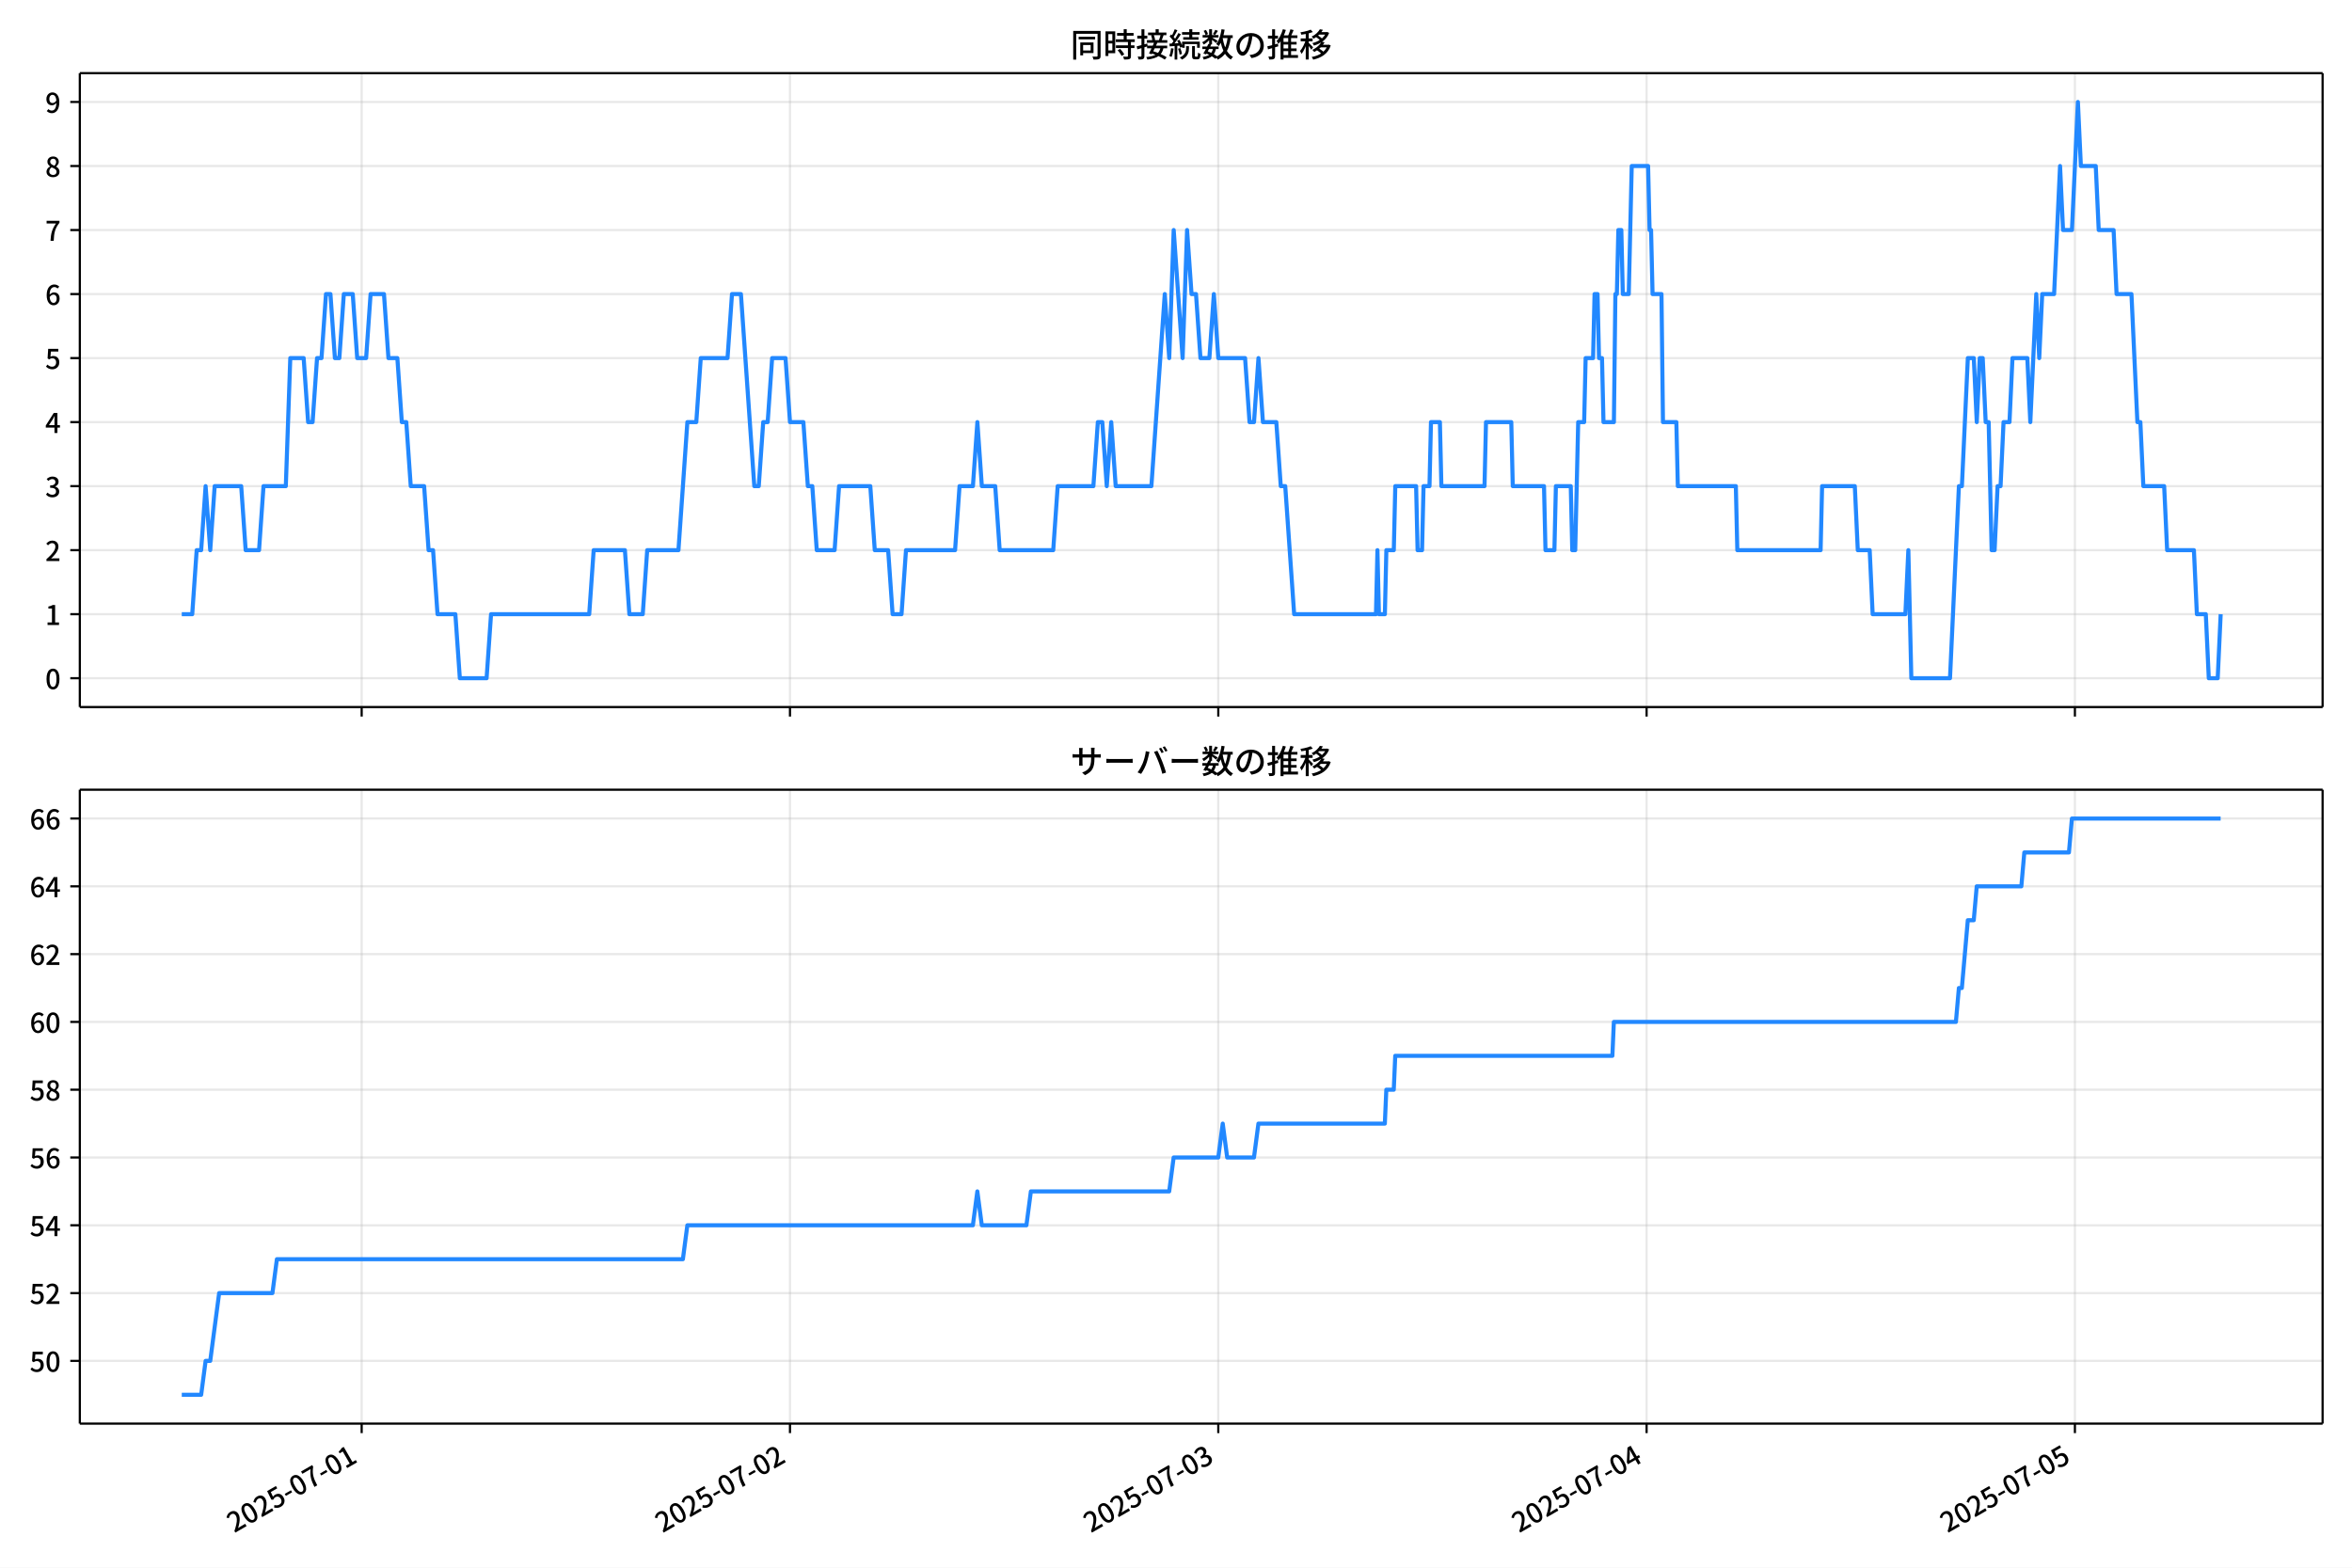
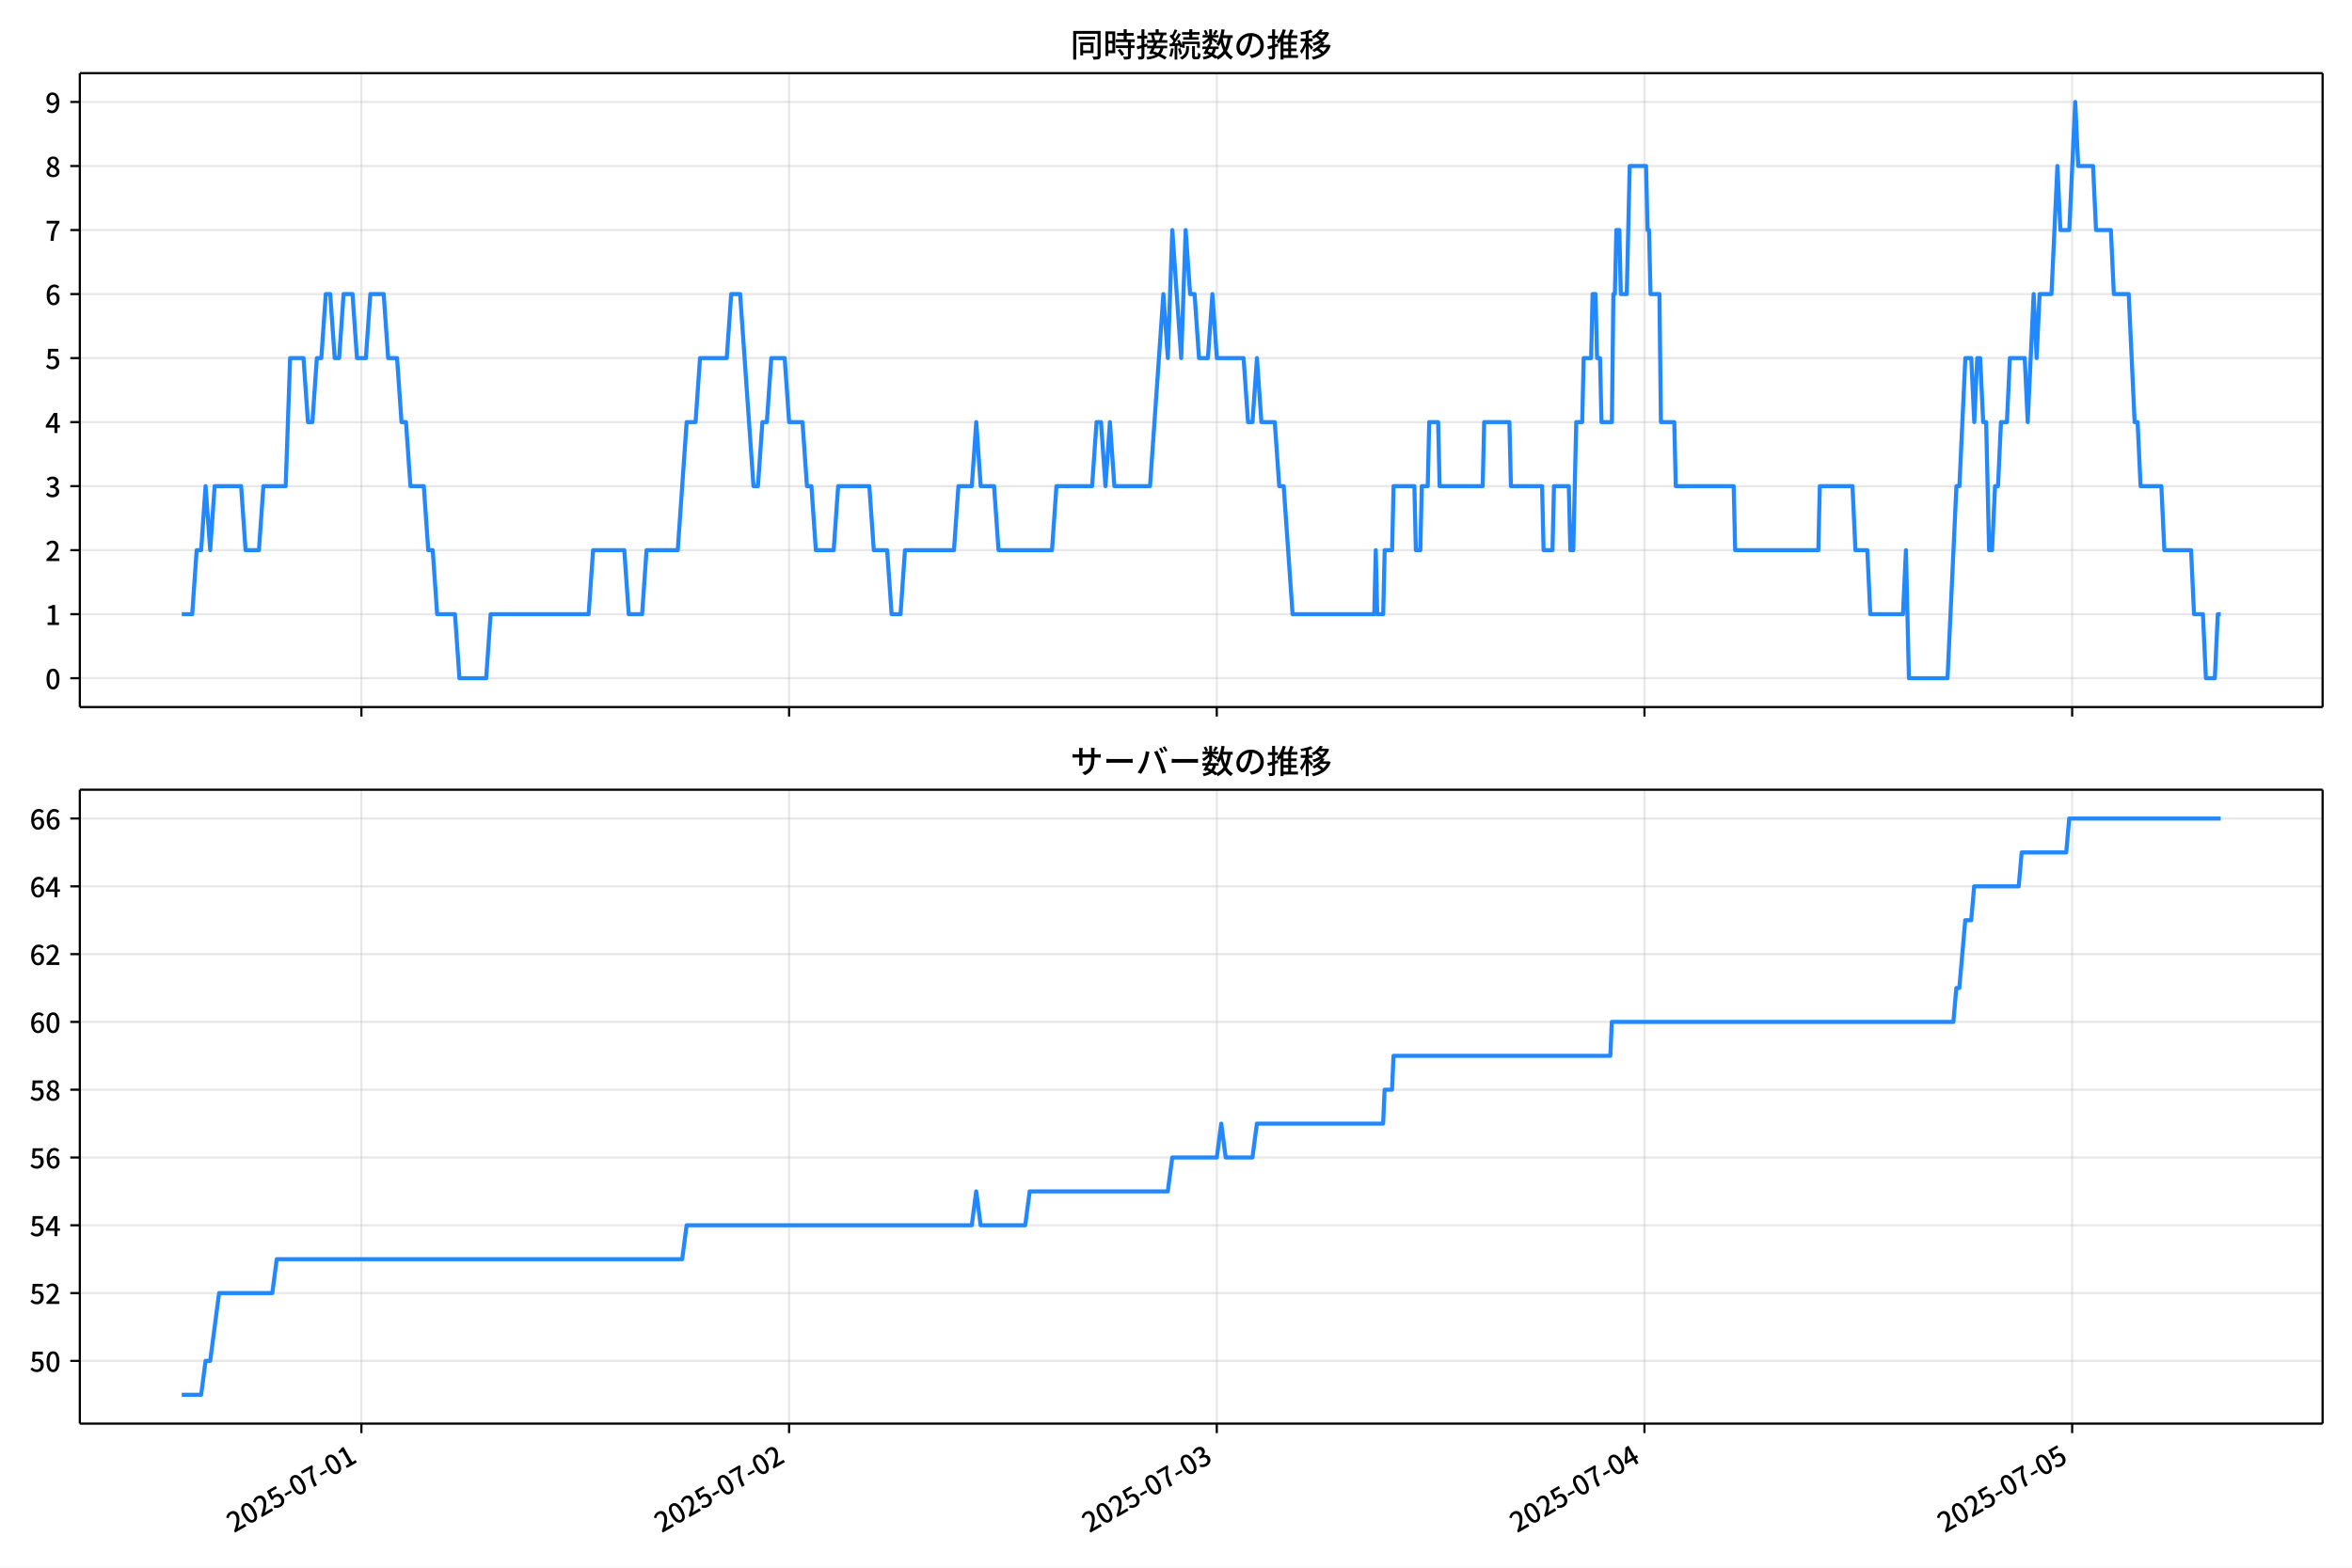
<svg xmlns="http://www.w3.org/2000/svg" xmlns:xlink="http://www.w3.org/1999/xlink" version="1.1" viewBox="0 0 864 576">
  <defs>
    <style type="text/css">*{stroke-linejoin: round; stroke-linecap: butt}</style>
  </defs>
  <g id="aa">
    <g id="ab">
      <path d="m0 576h864v-576h-864z" fill="#fff" />
    </g>
    <g id="ac">
      <g id="ad">
        <path d="m29.32 259.78h823.88v-232.9h-823.88z" fill="#fff" />
      </g>
      <g id="ae">
        <g id="af">
          <g id="ag">
-             <path d="m132.86 259.78v-232.9" clip-path="url(#c)" fill="none" stroke="#b0b0b0" stroke-linecap="square" stroke-opacity=".3" stroke-width=".8" />
+             <path d="m132.76 259.78v-232.9" clip-path="url(#c)" fill="none" stroke="#b0b0b0" stroke-linecap="square" stroke-opacity=".3" stroke-width=".8" />
          </g>
          <g id="ah">
            <defs>
              <path id="g" d="m0 0v3.5" stroke="#000" stroke-width=".8" />
            </defs>
-             <use x="132.857" y="259.778" stroke="#000000" stroke-width=".8" xlink:href="#g" />
+             <use x="132.761" y="259.778" stroke="#000000" stroke-width=".8" xlink:href="#g" />
          </g>
        </g>
        <g id="ai">
          <g id="aj">
-             <path d="m290.2 259.78v-232.9" clip-path="url(#c)" fill="none" stroke="#b0b0b0" stroke-linecap="square" stroke-opacity=".3" stroke-width=".8" />
+             <path d="m289.87 259.78v-232.9" clip-path="url(#c)" fill="none" stroke="#b0b0b0" stroke-linecap="square" stroke-opacity=".3" stroke-width=".8" />
          </g>
          <g id="ak">
-             <use x="290.196" y="259.778" stroke="#000000" stroke-width=".8" xlink:href="#g" />
+             <use x="289.87" y="259.778" stroke="#000000" stroke-width=".8" xlink:href="#g" />
          </g>
        </g>
        <g id="al">
          <g id="am">
-             <path d="m447.53 259.78v-232.9" clip-path="url(#c)" fill="none" stroke="#b0b0b0" stroke-linecap="square" stroke-opacity=".3" stroke-width=".8" />
+             <path d="m446.98 259.78v-232.9" clip-path="url(#c)" fill="none" stroke="#b0b0b0" stroke-linecap="square" stroke-opacity=".3" stroke-width=".8" />
          </g>
          <g id="an">
-             <use x="447.534" y="259.778" stroke="#000000" stroke-width=".8" xlink:href="#g" />
+             <use x="446.98" y="259.778" stroke="#000000" stroke-width=".8" xlink:href="#g" />
          </g>
        </g>
        <g id="ao">
          <g id="ap">
-             <path d="m604.87 259.78v-232.9" clip-path="url(#c)" fill="none" stroke="#b0b0b0" stroke-linecap="square" stroke-opacity=".3" stroke-width=".8" />
+             <path d="m604.09 259.78v-232.9" clip-path="url(#c)" fill="none" stroke="#b0b0b0" stroke-linecap="square" stroke-opacity=".3" stroke-width=".8" />
          </g>
          <g id="aq">
-             <use x="604.873" y="259.778" stroke="#000000" stroke-width=".8" xlink:href="#g" />
+             <use x="604.089" y="259.778" stroke="#000000" stroke-width=".8" xlink:href="#g" />
          </g>
        </g>
        <g id="ar">
          <g id="as">
-             <path d="m762.21 259.78v-232.9" clip-path="url(#c)" fill="none" stroke="#b0b0b0" stroke-linecap="square" stroke-opacity=".3" stroke-width=".8" />
+             <path d="m761.2 259.78v-232.9" clip-path="url(#c)" fill="none" stroke="#b0b0b0" stroke-linecap="square" stroke-opacity=".3" stroke-width=".8" />
          </g>
          <g id="at">
-             <use x="762.212" y="259.778" stroke="#000000" stroke-width=".8" xlink:href="#g" />
+             <use x="761.199" y="259.778" stroke="#000000" stroke-width=".8" xlink:href="#g" />
          </g>
        </g>
      </g>
      <g id="au">
        <g id="av">
          <g id="aw">
            <path d="m29.32 249.19h823.88" clip-path="url(#c)" fill="none" stroke="#b0b0b0" stroke-linecap="square" stroke-opacity=".3" stroke-width=".8" />
          </g>
          <g id="ax">
            <defs>
              <path id="a" d="m0 0h-3.5" stroke="#000" stroke-width=".8" />
            </defs>
            <use x="29.32" y="249.191" stroke="#000000" stroke-width=".8" xlink:href="#a" />
          </g>
          <g id="ay">
            <g transform="translate(16.62 253.18) scale(.1 -.1)">
              <defs>
                <path id="b" transform="scale(.015625)" d="m1830-90q-460 0-806 275-346 276-535 823-188 547-188 1366 0 820 188 1357 189 538 535 803 346 266 806 266 461 0 800-269 340-269 528-803 189-534 189-1354 0-819-189-1366-188-547-528-823-339-275-800-275zm0 589q237 0 422 185 186 186 288 599 103 413 103 1091 0 679-103 1082-102 403-288 582-185 180-422 180-236 0-422-180-186-179-292-582-105-403-105-1082 0-678 105-1091 106-413 292-599 186-185 422-185z" />
              </defs>
              <use xlink:href="#b" />
            </g>
          </g>
        </g>
        <g id="az">
          <g id="ba">
            <path d="m29.32 225.67h823.88" clip-path="url(#c)" fill="none" stroke="#b0b0b0" stroke-linecap="square" stroke-opacity=".3" stroke-width=".8" />
          </g>
          <g id="bb">
            <use x="29.32" y="225.666" stroke="#000000" stroke-width=".8" xlink:href="#a" />
          </g>
          <g id="bc">
            <g transform="translate(16.62 229.65) scale(.1 -.1)">
              <defs>
                <path id="q" transform="scale(.015625)" d="m544 0v608h1037v3277h-845v467q333 58 579 147 247 90 451 218h557v-4109h915v-608h-2694z" />
              </defs>
              <use xlink:href="#q" />
            </g>
          </g>
        </g>
        <g id="bd">
          <g id="be">
            <path d="m29.32 202.14h823.88" clip-path="url(#c)" fill="none" stroke="#b0b0b0" stroke-linecap="square" stroke-opacity=".3" stroke-width=".8" />
          </g>
          <g id="bf">
            <use x="29.32" y="202.141" stroke="#000000" stroke-width=".8" xlink:href="#a" />
          </g>
          <g id="bg">
            <g transform="translate(16.62 206.13) scale(.1 -.1)">
              <defs>
                <path id="e" transform="scale(.015625)" d="m282 0v429q697 621 1164 1136 468 515 701 956 234 442 234 826 0 256-87 451-86 196-262 301-176 106-445 106-275 0-506-151-230-150-422-368l-416 410q301 333 637 518 336 186 803 186 429 0 749-176t496-493 176-745q0-455-224-919t-615-935q-390-470-889-950 186 20 394 36t374 16h1184v-634h-3046z" />
              </defs>
              <use xlink:href="#e" />
            </g>
          </g>
        </g>
        <g id="bh">
          <g id="bi">
            <path d="m29.32 178.62h823.88" clip-path="url(#c)" fill="none" stroke="#b0b0b0" stroke-linecap="square" stroke-opacity=".3" stroke-width=".8" />
          </g>
          <g id="bj">
            <use x="29.32" y="178.616" stroke="#000000" stroke-width=".8" xlink:href="#a" />
          </g>
          <g id="bk">
            <g transform="translate(16.62 182.6) scale(.1 -.1)">
              <defs>
                <path id="p" transform="scale(.015625)" d="m1715-90q-371 0-656 90t-503 240q-217 150-377 323l359 474q211-205 479-359 269-153 634-153 269 0 467 92 199 93 311 266t112 423q0 256-125 451t-429 300q-304 106-835 106v551q467 0 732 105 266 106 384 291 119 186 119 423 0 307-192 489-192 183-531 183-269 0-503-119-233-118-438-316l-384 460q282 256 614 413 333 157 737 157 422 0 748-144 327-144 512-413 186-269 186-659 0-403-221-685-221-281-592-422v-26q269-70 490-227t349-400 128-557q0-422-215-726-214-304-573-468-358-163-787-163z" />
              </defs>
              <use xlink:href="#p" />
            </g>
          </g>
        </g>
        <g id="bl">
          <g id="bm">
            <path d="m29.32 155.09h823.88" clip-path="url(#c)" fill="none" stroke="#b0b0b0" stroke-linecap="square" stroke-opacity=".3" stroke-width=".8" />
          </g>
          <g id="bn">
            <use x="29.32" y="155.091" stroke="#000000" stroke-width=".8" xlink:href="#a" />
          </g>
          <g id="bo">
            <g transform="translate(16.62 159.08) scale(.1 -.1)">
              <defs>
                <path id="k" transform="scale(.015625)" d="m2170 0v3072q0 192 12 457 13 266 20 458h-26q-90-179-183-365-92-185-195-364l-921-1415h2579v-576h-3328v493l1875 2957h858v-4717h-691z" />
              </defs>
              <use xlink:href="#k" />
            </g>
          </g>
        </g>
        <g id="bp">
          <g id="bq">
            <path d="m29.32 131.57h823.88" clip-path="url(#c)" fill="none" stroke="#b0b0b0" stroke-linecap="square" stroke-opacity=".3" stroke-width=".8" />
          </g>
          <g id="br">
            <use x="29.32" y="131.566" stroke="#000000" stroke-width=".8" xlink:href="#a" />
          </g>
          <g id="bs">
            <g transform="translate(16.62 135.55) scale(.1 -.1)">
              <defs>
                <path id="f" transform="scale(.015625)" d="m1715-90q-365 0-653 90t-506 237q-217 147-383 307l352 480q134-134 294-246t361-183q202-70 452-70 262 0 473 118 212 119 333 346 122 227 122 541 0 460-247 716-246 256-649 256-224 0-384-64t-365-198l-365 237 141 2240h2387v-627h-1747l-109-1204q154 77 307 118 154 42 340 42 397 0 723-160t518-490q192-329 192-847 0-519-224-887t-586-560q-361-192-777-192z" />
              </defs>
              <use xlink:href="#f" />
            </g>
          </g>
        </g>
        <g id="bt">
          <g id="bu">
            <path d="m29.32 108.04h823.88" clip-path="url(#c)" fill="none" stroke="#b0b0b0" stroke-linecap="square" stroke-opacity=".3" stroke-width=".8" />
          </g>
          <g id="bv">
            <use x="29.32" y="108.041" stroke="#000000" stroke-width=".8" xlink:href="#a" />
          </g>
          <g id="bw">
            <g transform="translate(16.62 112.03) scale(.1 -.1)">
              <defs>
                <path id="i" transform="scale(.015625)" d="m1971-90q-339 0-634 144-294 144-518 435-224 292-352 733-128 442-128 1044 0 678 147 1161 148 483 397 784 250 301 570 445t665 144q397 0 688-147 292-147 490-359l-403-448q-128 154-327 253-198 99-409 99-307 0-567-182-259-182-413-605-153-422-153-1145 0-608 115-1002t326-589q212-195 493-195 212 0 375 121 163 122 259 343t96 522q0 300-90 511-89 212-259 320-169 109-419 109-211 0-451-134t-458-461l-25 538q134 192 313 323t374 201q196 71 375 71 397 0 694-163 298-163 467-490 170-326 170-825 0-468-195-817-195-348-512-544-317-195-701-195z" />
              </defs>
              <use xlink:href="#i" />
            </g>
          </g>
        </g>
        <g id="bx">
          <g id="by">
            <path d="m29.32 84.516h823.88" clip-path="url(#c)" fill="none" stroke="#b0b0b0" stroke-linecap="square" stroke-opacity=".3" stroke-width=".8" />
          </g>
          <g id="bz">
            <use x="29.32" y="84.516" stroke="#000000" stroke-width=".8" xlink:href="#a" />
          </g>
          <g id="ca">
            <g transform="translate(16.62 88.501) scale(.1 -.1)">
              <defs>
                <path id="j" transform="scale(.015625)" d="m1235 0q32 646 109 1187t224 1024 384 941 576 938h-2208v627h3027v-455q-409-512-665-989-256-476-397-969t-205-1053-90-1251h-755z" />
              </defs>
              <use xlink:href="#j" />
            </g>
          </g>
        </g>
        <g id="cb">
          <g id="cc">
            <path d="m29.32 60.991h823.88" clip-path="url(#c)" fill="none" stroke="#b0b0b0" stroke-linecap="square" stroke-opacity=".3" stroke-width=".8" />
          </g>
          <g id="cd">
            <use x="29.32" y="60.991" stroke="#000000" stroke-width=".8" xlink:href="#a" />
          </g>
          <g id="ce">
            <g transform="translate(16.62 64.976) scale(.1 -.1)">
              <defs>
                <path id="o" transform="scale(.015625)" d="m1830-90q-441 0-787 163-345 164-547 448-202 285-202 650 0 314 122 557t314 419 403 291v32q-256 186-442 458-185 272-185 643 0 365 176 640t480 425q304 151 694 151 410 0 704-160t457-439q164-278 164-649 0-237-96-448t-234-381q-137-169-291-278v-32q218-115 397-285 179-169 288-406t109-557q0-346-189-628-189-281-532-448-342-166-803-166zm314 2708q205 198 310 419 106 221 106 464 0 211-83 384t-247 272q-163 99-393 99-288 0-480-183-192-182-192-502 0-256 134-429 135-172 359-294t486-230zm-294-2170q236 0 418 89 183 90 285 253 103 164 103 388 0 211-90 367-89 157-246 272-157 116-368 215t-454 195q-244-173-398-426-153-252-153-553 0-237 118-416 119-179 324-282 205-102 461-102z" />
              </defs>
              <use xlink:href="#o" />
            </g>
          </g>
        </g>
        <g id="cf">
          <g id="cg">
            <path d="m29.32 37.466h823.88" clip-path="url(#c)" fill="none" stroke="#b0b0b0" stroke-linecap="square" stroke-opacity=".3" stroke-width=".8" />
          </g>
          <g id="ch">
            <use x="29.32" y="37.466" stroke="#000000" stroke-width=".8" xlink:href="#a" />
          </g>
          <g id="ci">
            <g transform="translate(16.62 41.451) scale(.1 -.1)">
              <defs>
                <path id="x" transform="scale(.015625)" d="m1562-90q-410 0-708 150-297 151-502 356l403 461q141-160 346-256t422-96q224 0 425 102 202 103 352 333 151 230 237 614 87 384 87 941 0 589-115 970t-323 563-496 182q-205 0-372-118-166-118-262-336t-96-525q0-301 86-512 87-211 259-323 173-112 417-112 224 0 460 141 237 141 448 461l32-544q-134-180-313-314t-371-208-384-74q-391 0-689 166-297 167-467 496-169 330-169 823 0 467 195 816t515 541 698 192q339 0 636-138 298-137 519-419 221-281 349-710t128-1018q0-691-141-1187t-391-807q-249-310-563-461-313-150-652-150z" />
              </defs>
              <use xlink:href="#x" />
            </g>
          </g>
        </g>
      </g>
      <g id="cj">
-         <path d="m66.769 225.67h3.848l1.635-23.525h1.644l1.635-23.525 1.699 23.525 1.632-23.525h9.743l1.639 23.525h4.917l1.639-23.525h8.195l1.639-47.05h4.917l1.639 23.525h1.639l1.639-23.525h1.639l1.639-23.525h1.639l1.639 23.525h1.639l1.639-23.525h3.278l1.639 23.525h3.278l1.639-23.525h4.917l1.639 23.525h3.278l1.639 23.525h1.639l1.639 23.525h4.917l1.639 23.525h1.639l1.639 23.525h6.556l1.639 23.525h9.834l1.639-23.525h36.057l1.639-23.525h11.473l1.639 23.525h4.917l1.639-23.525h11.473l3.278-47.05h3.278l1.639-23.525h9.834l1.639-23.525h3.278l4.917 70.575h1.639l1.639-23.525h1.639l1.639-23.525h4.917l1.639 23.525h4.917l1.639 23.525h1.639l1.639 23.525h6.556l1.639-23.525h11.473l1.639 23.525h4.917l1.639 23.525h3.278l1.639-23.525h18.028l1.639-23.525h4.917l1.639-23.525 1.639 23.525h4.917l1.639 23.525h19.667l1.639-23.525h13.112l1.639-23.525h1.639l1.639 23.525 1.639-23.525 1.639 23.525h13.112l4.917-70.575 1.639 23.525 1.639-47.05 3.278 47.05 1.639-47.05 1.639 23.525h1.639l1.639 23.525h3.278l1.639-23.525 1.639 23.525h9.834l1.639 23.525h1.639l1.639-23.525 1.639 23.525h4.917l1.639 23.525h1.639l3.278 47.05h30.047l.546-23.525.546 23.525h2.185l.546-23.525h2.732l.546-23.525h7.648l.546 23.525h1.639l.546-23.525h2.185l.546-23.525h3.278l.546 23.525h15.843l.546-23.525h9.287l.546 23.525h11.473l.546 23.525h3.278l.546-23.525h5.463l.546 23.525h1.093l1.093-47.05h2.185l.546-23.525h2.732l.546-23.525h1.093l.546 23.525h1.093l.546 23.525h3.824l.546-47.05h.546l.546-23.525h1.093l.546 23.525h2.185l1.093-47.05h6.01l.546 23.525h.546l.546 23.525h3.278l.546 47.05h4.917l.546 23.525h21.306l.546 23.525h30.594l.546-23.525h12.019l1.093 23.525h4.37l1.093 23.525h12.019l1.093-23.525 1.093 47.05h14.204l3.278-70.575h1.093l2.185-47.05h2.185l1.093 23.525 1.093-23.525h1.093l1.093 23.525h1.093l1.093 47.05h1.093l1.093-23.525h1.093l1.093-23.525h2.185l1.093-23.525h5.463l1.093 23.525 2.185-47.05 1.093 23.525 1.093-23.525h4.37l2.185-47.05 1.093 23.525h3.278l2.185-47.05 1.093 23.525h5.463l1.093 23.525h5.463l1.093 23.525h5.463l2.185 47.05h1.093l1.093 23.525h7.648l1.093 23.525h9.834l1.093 23.525h3.278l1.093 23.525h3.278l1.093-23.525v0" clip-path="url(#c)" fill="none" stroke="#28f" stroke-linecap="square" stroke-width="1.5" />
+         <path d="m66.769 225.67h3.842l1.633-23.525h1.642l1.633-23.525 1.697 23.525 1.629-23.525h9.728l1.637 23.525h4.91l1.637-23.525h8.183l1.637-47.05h4.91l1.637 23.525h1.637l1.637-23.525h1.637l1.637-23.525h1.637l1.637 23.525h1.637l1.637-23.525h3.273l1.637 23.525h3.273l1.637-23.525h4.91l1.637 23.525h3.273l1.637 23.525h1.637l1.637 23.525h4.91l1.637 23.525h1.637l1.637 23.525h6.546l1.637 23.525h9.819l1.637-23.525h36.004l1.637-23.525h11.456l1.637 23.525h4.91l1.637-23.525h11.456l3.273-47.05h3.273l1.637-23.525h9.819l1.637-23.525h3.273l4.91 70.575h1.637l1.637-23.525h1.637l1.637-23.525h4.91l1.637 23.525h4.91l1.637 23.525h1.637l1.637 23.525h6.546l1.637-23.525h11.456l1.637 23.525h4.91l1.637 23.525h3.273l1.637-23.525h18.002l1.637-23.525h4.91l1.637-23.525 1.637 23.525h4.91l1.637 23.525h19.639l1.637-23.525h13.092l1.637-23.525h1.637l1.637 23.525 1.637-23.525 1.637 23.525h13.092l4.91-70.575 1.637 23.525 1.637-47.05 3.273 47.05 1.637-47.05 1.637 23.525h1.637l1.637 23.525h3.273l1.637-23.525 1.637 23.525h9.819l1.637 23.525h1.637l1.637-23.525 1.637 23.525h4.91l1.637 23.525h1.637l3.273 47.05h30.004l.546-23.525.546 23.525h2.182l.546-23.525h2.728l.546-23.525h7.637l.546 23.525h1.637l.546-23.525h2.182l.546-23.525h3.273l.546 23.525h15.82l.546-23.525h9.274l.546 23.525h11.456l.546 23.525h3.273l.546-23.525h5.455l.546 23.525h1.091l1.091-47.05h2.182l.546-23.525h2.728l.546-23.525h1.091l.546 23.525h1.091l.546 23.525h3.819l.546-47.05h.546l.546-23.525h1.091l.546 23.525h2.182l1.091-47.05h6.001l.546 23.525h.546l.546 23.525h3.273l.546 47.05h4.91l.546 23.525h21.275l.546 23.525h30.549l.546-23.525h12.001l1.091 23.525h4.364l1.091 23.525h12.001l1.091-23.525 1.091 47.05h14.184l3.273-70.575h1.091l2.182-47.05h2.182l1.091 23.525 1.091-23.525h1.091l1.091 23.525h1.091l1.091 47.05h1.091l1.091-23.525h1.091l1.091-23.525h2.182l1.091-23.525h5.455l1.091 23.525 2.182-47.05 1.091 23.525 1.091-23.525h4.364l2.182-47.05 1.091 23.525h3.273l2.182-47.05 1.091 23.525h5.455l1.091 23.525h5.455l1.091 23.525h5.455l2.182 47.05h1.091l1.091 23.525h7.637l1.091 23.525h9.819l1.091 23.525h3.273l1.091 23.525h3.273l1.091-23.525h1.091v0" clip-path="url(#c)" fill="none" stroke="#28f" stroke-linecap="square" stroke-width="1.5" />
      </g>
      <g id="ck">
        <path d="m29.32 259.78v-232.9" fill="none" stroke="#000" stroke-linecap="square" stroke-width=".8" />
      </g>
      <g id="cl">
        <path d="m853.2 259.78v-232.9" fill="none" stroke="#000" stroke-linecap="square" stroke-width=".8" />
      </g>
      <g id="cm">
        <path d="m29.32 259.78h823.88" fill="none" stroke="#000" stroke-linecap="square" stroke-width=".8" />
      </g>
      <g id="cn">
        <path d="m29.32 26.88h823.88" fill="none" stroke="#000" stroke-linecap="square" stroke-width=".8" />
      </g>
      <g id="co">
        <g transform="translate(393.26 20.88) scale(.12 -.12)">
          <defs>
            <path id="w" transform="scale(.015625)" d="m1587 3936h3232v-518h-3232v518zm320-1114h557v-2534h-557v2534zm301 0h2291v-2086h-2291v512h1734v1069h-1734v505zm-1683 2260h5113v-570h-4524v-5056h-589v5626zm4768 0h595v-4896q0-250-67-397t-227-218q-160-77-426-96t-675-19q-13 83-45 192t-77 218q-45 108-89 185 281-13 527-13 247 0 330 0 83 7 118 42 36 35 36 112v4890z" />
            <path id="u" transform="scale(.015625)" d="m2714 4672h3238v-525h-3238v525zm-244-1235h3712v-538h-3712v538zm20-1184h3635v-531h-3635v531zm1523 3155h595v-2310h-595v2310zm832-2451h589v-2823q0-230-61-364-61-135-227-199-167-70-423-86t-633-16q-20 121-78 285-57 163-121 284 275-6 509-9t310-3q77 6 106 28 29 23 29 93v2810zm-2023-1677 487 282q153-160 313-352t294-381q135-189 206-343l-519-313q-64 153-189 348-124 196-278 394-154 199-314 365zm-2086 3718h1619v-4281h-1619v544h1056v3187h-1056v550zm32-1843h1293v-537h-1293v537zm-320 1843h563v-4832h-563v4832z" />
            <path id="v" transform="scale(.015625)" d="m3866 5408h614v-870h-614v870zm-1479-653h3597v-518h-3597v518zm-230-1485h4e3v-518h-4e3v518zm825 922 519 102q64-160 121-342 58-182 96-352 39-170 45-304l-544-128q-6 134-42 313-35 180-83 365-48 186-112 346zm1856 109 589-71q-96-275-202-557-105-281-195-486l-518 77q58 147 122 329 64 183 118 372t86 336zm-2643-2106h3943v-518h-3943v518zm1408 685 602-115q-167-371-362-784t-390-797-362-685l-525 179q160 288 346 666t368 784 323 752zm-659-2157 358 403q352-102 733-240 381-137 752-304 371-166 697-336 327-169 558-329l-384-461q-218 160-532 336-313 176-685 345-371 170-755 323-384 154-742 263zm1894 1114 583-71q-122-550-353-944-230-393-604-662t-922-435q-547-167-1296-269-25 128-93 269-67 141-137 230 678 64 1168 192t819 349q330 221 531 550 202 330 304 791zm-4684 217q396 90 953 240 557 151 1120 311l77-544q-525-154-1053-311-528-156-963-284l-134 588zm121 2093h1965v-563h-1965v563zm819 1248h576v-5229q0-236-51-374t-192-208q-141-77-355-99-214-23-541-16-13 115-64 288t-109 294q205-6 381-6t234 0q64 0 92 28 29 29 29 93v5229z" />
            <path id="t" transform="scale(.015625)" d="m4058 5408h595v-1798h-595v1798zm-1415-563h3443v-499h-3443v499zm231-992h3008v-499h-3008v499zm-224-877h3475v-1203h-531v729h-2432v-729h-512v1203zm1964-877h551v-1881q0-122 22-157 23-35 106-35 25 0 92 0 68 0 135 0t99 0q51 0 83 54t45 224 19 515q90-70 234-131t259-93q-19-429-83-662-64-234-183-326-118-93-316-93-39 0-103 0t-134 0-138 0q-67 0-99 0-237 0-365 64t-176 218q-48 153-48 422v1881zm-1164-6h550v-455q0-243-48-528-48-284-186-579-137-294-409-572-272-279-727-503-70 90-192 208-121 118-230 195 416 205 665 438 250 234 371 474 122 240 164 467 42 228 42 413v442zm-2240 3309 524-192q-121-244-259-503-137-259-275-496t-259-416l-410 173q122 186 246 438 125 253 240 515 116 263 193 481zm716-743 500-230q-224-359-496-756-272-396-548-764-275-368-518-650l-358 205q179 211 377 483 199 272 387 569 189 298 358 592 170 295 298 551zm-1721-665 307 403q166-154 339-340 173-185 320-364t224-327l-326-460q-77 160-218 348-141 189-314 384-172 196-332 356zm1485-832 435 179q128-211 249-458 122-246 215-474 93-227 137-412l-473-211q-32 185-119 422-86 237-201 486-115 250-243 468zm-1530-583q422 26 998 54 576 29 1184 68l7-499q-570-45-1127-84-556-38-992-70l-70 531zm1702-992 436 135q121-276 214-596t118-556l-454-148q-26 237-112 563-86 327-202 602zm-1363 109 499-83q-57-455-163-897-105-441-253-748-51 32-134 73-83 42-170 83-86 42-144 62 148 294 234 697t131 813zm691 627h525v-2861h-525v2861z" />
            <path id="m" transform="scale(.015625)" d="m224 2022h3187v-499h-3187v499zm51 2247h3111v-487h-3111v487zm1127-1735 563-121q-154-320-333-672t-352-679q-173-326-326-582l-532 173q148 243 324 566t345 669q170 346 311 646zm934-832 563-64q-89-480-262-838t-461-614-701-432-976-298q-25 128-99 269t-157 237q659 102 1085 303 426 202 666 554t342 883zm422 3597 519-211q-147-218-298-436-150-217-278-377l-403 186q121 173 252 413 132 240 208 425zm-1203 109h563v-2957h-563v2957zm-1075-320 448 186q134-192 246-420 112-227 157-393l-467-211q-38 172-147 406t-237 432zm1094-1050 397-236q-160-263-400-529-240-265-519-489-278-224-553-378-51 103-141 237-89 135-179 218 269 109 534 294 266 186 493 416 228 231 368 467zm487-204q83-45 246-145 163-99 352-211t346-211 221-150l-327-423q-83 77-230 198-147 122-317 253-170 132-327 250-156 119-259 189l295 250zm1798 396h2311v-556h-2311v556zm115 1178 615-90q-103-640-263-1235t-384-1101q-224-505-512-889-44 57-134 134t-186 157-166 125q275 339 473 796 199 458 340 995 141 538 217 1108zm1223-1510 614-58q-147-1101-445-1940-297-838-813-1443-515-604-1321-1014-26 71-90 177-64 105-134 208-70 102-128 159 742 346 1212 880 471 535 730 1290 260 755 375 1741zm-1005-135q134-851 387-1597 253-745 659-1305 407-560 1002-874-70-57-154-150-83-93-154-189-70-96-121-179-633 371-1056 988-422 618-688 1434-265 816-425 1783l550 89zm-3309-3065 327 416q377-148 754-330 378-182 701-378 324-195 548-368l-416-435q-211 179-519 378-307 198-666 383-358 186-729 334z" />
            <path id="s" transform="scale(.015625)" d="m3686 4378q-64-493-163-1041-99-547-265-1084-192-653-432-1104t-522-688-595-237q-320 0-596 221-275 221-448 621-172 400-172 931 0 537 220 1017 221 480 611 851 391 372 909 583 519 211 1121 211 576 0 1040-186 464-185 793-515 330-329 502-771 173-441 173-941 0-672-278-1194-278-521-816-851-538-329-1318-444l-378 601q166 20 307 42t263 48q307 70 585 217 279 148 496 375 218 227 342 534 125 308 125 692t-122 713q-121 330-358 573-236 243-582 380-346 138-781 138-525 0-935-186-409-185-694-489-284-304-432-656-147-352-147-678 0-365 89-605 90-240 224-355 135-115 276-115t288 144 297 457q151 314 298 800 147 461 246 982 100 522 145 1021l684-12z" />
            <path id="n" transform="scale(.015625)" d="m2995 2925h2893v-519h-2893v519zm0-1280h2893v-519h-2893v519zm-64-1299h3232v-557h-3232v557zm1312 3577h563v-3763h-563v3763zm429 1466 634-141q-154-390-340-794-185-403-339-684l-512 140q103 199 208 458 106 259 195 528 90 269 154 493zm-1472 25 582-147q-153-518-371-1018-217-499-483-931t-573-758q-38 64-109 160-70 96-147 198-77 103-141 160 416 416 733 1034t509 1302zm128-1203h2720v-537h-2720v-4205h-582v4422l313 320h269zm-3174-2157q396 90 953 240 557 151 1120 311l77-544q-525-154-1053-311-528-156-963-284l-134 588zm121 2093h1965v-563h-1965v563zm819 1248h576v-5229q0-236-51-374t-192-208q-141-77-355-99-214-23-541-16-13 115-64 288t-109 294q205-6 381-6t234 0q64 0 92 28 29 29 29 93v5229z" />
            <path id="l" transform="scale(.015625)" d="m4051 5402 595-109q-281-493-729-941t-1107-806q-39 64-106 144t-141 153q-73 74-137 119 608 288 1011 678t614 762zm-77-557h1511v-493h-1863l352 493zm1293 0h109l109 25 384-179q-192-505-496-905t-695-701q-390-301-845-519-454-217-947-358-44 109-137 253t-176 227q448 109 867 294 419 186 777 445 359 259 631 592t419 730v96zm-1990-954 377 307q167-96 336-218 170-121 320-249 151-128 247-237l-397-332q-90 108-237 236t-317 259q-169 132-329 234zm1107-934 595-109q-307-538-803-1031-496-492-1232-876-38 64-102 144t-138 156q-74 77-138 116 455 217 807 483t604 554q253 288 407 563zm-90-589h1460v-506h-1818l358 506zm1268 0h121l109 26 384-167q-192-614-531-1075t-787-794q-448-332-983-553-534-221-1129-355-45 115-132 269-86 153-176 249 551 96 1043 285 493 189 903 473 410 285 714 669t464 883v90zm-2132-1056 410 339q186-102 384-237 198-134 371-275t282-269l-435-371q-103 128-270 272-166 144-361 288t-381 253zm-2150 3533h589v-5376h-589v5376zm-992-1242h2336v-569h-2336v569zm1024-224 365-160q-96-339-231-707-134-368-291-727-157-358-336-672-179-313-365-537-44 128-134 291t-160 272q173 192 339 457 167 266 323 570 157 304 282 618t208 595zm941 1946 416-467q-314-122-695-221-380-99-784-173-403-74-780-131-20 102-71 236-51 135-102 231 358 58 732 138 375 80 711 179t573 208zm-397-2579q58-45 179-170 122-125 266-266 144-140 259-265t160-183l-352-473q-58 102-157 255-99 154-218 317-118 164-227 311-108 147-185 237l275 237z" />
          </defs>
          <use xlink:href="#w" />
          <use transform="translate(100)" xlink:href="#u" />
          <use transform="translate(200)" xlink:href="#v" />
          <use transform="translate(300)" xlink:href="#t" />
          <use transform="translate(400)" xlink:href="#m" />
          <use transform="translate(500)" xlink:href="#s" />
          <use transform="translate(600)" xlink:href="#n" />
          <use transform="translate(700)" xlink:href="#l" />
        </g>
      </g>
    </g>
    <g id="cp">
      <g id="cq">
        <path d="m29.32 523.06h823.88v-232.9h-823.88z" fill="#fff" />
      </g>
      <g id="cr">
        <g id="cs">
          <g id="ct">
-             <path d="m132.86 523.06v-232.9" clip-path="url(#d)" fill="none" stroke="#b0b0b0" stroke-linecap="square" stroke-opacity=".3" stroke-width=".8" />
+             <path d="m132.76 523.06v-232.9" clip-path="url(#d)" fill="none" stroke="#b0b0b0" stroke-linecap="square" stroke-opacity=".3" stroke-width=".8" />
          </g>
          <g id="cu">
-             <use x="132.857" y="523.055" stroke="#000000" stroke-width=".8" xlink:href="#g" />
+             <use x="132.761" y="523.055" stroke="#000000" stroke-width=".8" xlink:href="#g" />
          </g>
          <g id="cv">
-             <g transform="translate(86.067 563.33) rotate(-30) scale(.1 -.1)">
+             <g transform="translate(85.971 563.33) rotate(-30) scale(.1 -.1)">
              <defs>
                <path id="h" transform="scale(.015625)" d="m301 1536v544h1689v-544h-1689z" />
              </defs>
              <use xlink:href="#e" />
              <use transform="translate(57)" xlink:href="#b" />
              <use transform="translate(114)" xlink:href="#e" />
              <use transform="translate(171)" xlink:href="#f" />
              <use transform="translate(228)" xlink:href="#h" />
              <use transform="translate(263.7)" xlink:href="#b" />
              <use transform="translate(320.7)" xlink:href="#j" />
              <use transform="translate(377.7)" xlink:href="#h" />
              <use transform="translate(413.4)" xlink:href="#b" />
              <use transform="translate(470.4)" xlink:href="#q" />
            </g>
          </g>
        </g>
        <g id="cw">
          <g id="cx">
-             <path d="m290.2 523.06v-232.9" clip-path="url(#d)" fill="none" stroke="#b0b0b0" stroke-linecap="square" stroke-opacity=".3" stroke-width=".8" />
+             <path d="m289.87 523.06v-232.9" clip-path="url(#d)" fill="none" stroke="#b0b0b0" stroke-linecap="square" stroke-opacity=".3" stroke-width=".8" />
          </g>
          <g id="cy">
-             <use x="290.196" y="523.055" stroke="#000000" stroke-width=".8" xlink:href="#g" />
+             <use x="289.87" y="523.055" stroke="#000000" stroke-width=".8" xlink:href="#g" />
          </g>
          <g id="cz">
-             <g transform="translate(243.41 563.33) rotate(-30) scale(.1 -.1)">
+             <g transform="translate(243.08 563.33) rotate(-30) scale(.1 -.1)">
              <use xlink:href="#e" />
              <use transform="translate(57)" xlink:href="#b" />
              <use transform="translate(114)" xlink:href="#e" />
              <use transform="translate(171)" xlink:href="#f" />
              <use transform="translate(228)" xlink:href="#h" />
              <use transform="translate(263.7)" xlink:href="#b" />
              <use transform="translate(320.7)" xlink:href="#j" />
              <use transform="translate(377.7)" xlink:href="#h" />
              <use transform="translate(413.4)" xlink:href="#b" />
              <use transform="translate(470.4)" xlink:href="#e" />
            </g>
          </g>
        </g>
        <g id="da">
          <g id="db">
-             <path d="m447.53 523.06v-232.9" clip-path="url(#d)" fill="none" stroke="#b0b0b0" stroke-linecap="square" stroke-opacity=".3" stroke-width=".8" />
+             <path d="m446.98 523.06v-232.9" clip-path="url(#d)" fill="none" stroke="#b0b0b0" stroke-linecap="square" stroke-opacity=".3" stroke-width=".8" />
          </g>
          <g id="dc">
-             <use x="447.534" y="523.055" stroke="#000000" stroke-width=".8" xlink:href="#g" />
+             <use x="446.98" y="523.055" stroke="#000000" stroke-width=".8" xlink:href="#g" />
          </g>
          <g id="dd">
-             <g transform="translate(400.74 563.33) rotate(-30) scale(.1 -.1)">
+             <g transform="translate(400.19 563.33) rotate(-30) scale(.1 -.1)">
              <use xlink:href="#e" />
              <use transform="translate(57)" xlink:href="#b" />
              <use transform="translate(114)" xlink:href="#e" />
              <use transform="translate(171)" xlink:href="#f" />
              <use transform="translate(228)" xlink:href="#h" />
              <use transform="translate(263.7)" xlink:href="#b" />
              <use transform="translate(320.7)" xlink:href="#j" />
              <use transform="translate(377.7)" xlink:href="#h" />
              <use transform="translate(413.4)" xlink:href="#b" />
              <use transform="translate(470.4)" xlink:href="#p" />
            </g>
          </g>
        </g>
        <g id="de">
          <g id="df">
-             <path d="m604.87 523.06v-232.9" clip-path="url(#d)" fill="none" stroke="#b0b0b0" stroke-linecap="square" stroke-opacity=".3" stroke-width=".8" />
+             <path d="m604.09 523.06v-232.9" clip-path="url(#d)" fill="none" stroke="#b0b0b0" stroke-linecap="square" stroke-opacity=".3" stroke-width=".8" />
          </g>
          <g id="dg">
-             <use x="604.873" y="523.055" stroke="#000000" stroke-width=".8" xlink:href="#g" />
+             <use x="604.089" y="523.055" stroke="#000000" stroke-width=".8" xlink:href="#g" />
          </g>
          <g id="dh">
-             <g transform="translate(558.08 563.33) rotate(-30) scale(.1 -.1)">
+             <g transform="translate(557.3 563.33) rotate(-30) scale(.1 -.1)">
              <use xlink:href="#e" />
              <use transform="translate(57)" xlink:href="#b" />
              <use transform="translate(114)" xlink:href="#e" />
              <use transform="translate(171)" xlink:href="#f" />
              <use transform="translate(228)" xlink:href="#h" />
              <use transform="translate(263.7)" xlink:href="#b" />
              <use transform="translate(320.7)" xlink:href="#j" />
              <use transform="translate(377.7)" xlink:href="#h" />
              <use transform="translate(413.4)" xlink:href="#b" />
              <use transform="translate(470.4)" xlink:href="#k" />
            </g>
          </g>
        </g>
        <g id="di">
          <g id="dj">
-             <path d="m762.21 523.06v-232.9" clip-path="url(#d)" fill="none" stroke="#b0b0b0" stroke-linecap="square" stroke-opacity=".3" stroke-width=".8" />
+             <path d="m761.2 523.06v-232.9" clip-path="url(#d)" fill="none" stroke="#b0b0b0" stroke-linecap="square" stroke-opacity=".3" stroke-width=".8" />
          </g>
          <g id="dk">
-             <use x="762.212" y="523.055" stroke="#000000" stroke-width=".8" xlink:href="#g" />
+             <use x="761.199" y="523.055" stroke="#000000" stroke-width=".8" xlink:href="#g" />
          </g>
          <g id="dl">
-             <g transform="translate(715.42 563.33) rotate(-30) scale(.1 -.1)">
+             <g transform="translate(714.41 563.33) rotate(-30) scale(.1 -.1)">
              <use xlink:href="#e" />
              <use transform="translate(57)" xlink:href="#b" />
              <use transform="translate(114)" xlink:href="#e" />
              <use transform="translate(171)" xlink:href="#f" />
              <use transform="translate(228)" xlink:href="#h" />
              <use transform="translate(263.7)" xlink:href="#b" />
              <use transform="translate(320.7)" xlink:href="#j" />
              <use transform="translate(377.7)" xlink:href="#h" />
              <use transform="translate(413.4)" xlink:href="#b" />
              <use transform="translate(470.4)" xlink:href="#f" />
            </g>
          </g>
        </g>
      </g>
      <g id="dm">
        <g id="dn">
          <g id="do">
            <path d="m29.32 500.01h823.88" clip-path="url(#d)" fill="none" stroke="#b0b0b0" stroke-linecap="square" stroke-opacity=".3" stroke-width=".8" />
          </g>
          <g id="dp">
            <use x="29.32" y="500.015" stroke="#000000" stroke-width=".8" xlink:href="#a" />
          </g>
          <g id="dq">
            <g transform="translate(10.92 504) scale(.1 -.1)">
              <use xlink:href="#f" />
              <use transform="translate(57)" xlink:href="#b" />
            </g>
          </g>
        </g>
        <g id="dr">
          <g id="ds">
            <path d="m29.32 475.11h823.88" clip-path="url(#d)" fill="none" stroke="#b0b0b0" stroke-linecap="square" stroke-opacity=".3" stroke-width=".8" />
          </g>
          <g id="dt">
            <use x="29.32" y="475.106" stroke="#000000" stroke-width=".8" xlink:href="#a" />
          </g>
          <g id="du">
            <g transform="translate(10.92 479.09) scale(.1 -.1)">
              <use xlink:href="#f" />
              <use transform="translate(57)" xlink:href="#e" />
            </g>
          </g>
        </g>
        <g id="dv">
          <g id="dw">
            <path d="m29.32 450.2h823.88" clip-path="url(#d)" fill="none" stroke="#b0b0b0" stroke-linecap="square" stroke-opacity=".3" stroke-width=".8" />
          </g>
          <g id="dx">
            <use x="29.32" y="450.197" stroke="#000000" stroke-width=".8" xlink:href="#a" />
          </g>
          <g id="dy">
            <g transform="translate(10.92 454.18) scale(.1 -.1)">
              <use xlink:href="#f" />
              <use transform="translate(57)" xlink:href="#k" />
            </g>
          </g>
        </g>
        <g id="dz">
          <g id="ea">
            <path d="m29.32 425.29h823.88" clip-path="url(#d)" fill="none" stroke="#b0b0b0" stroke-linecap="square" stroke-opacity=".3" stroke-width=".8" />
          </g>
          <g id="eb">
            <use x="29.32" y="425.288" stroke="#000000" stroke-width=".8" xlink:href="#a" />
          </g>
          <g id="ec">
            <g transform="translate(10.92 429.27) scale(.1 -.1)">
              <use xlink:href="#f" />
              <use transform="translate(57)" xlink:href="#i" />
            </g>
          </g>
        </g>
        <g id="ed">
          <g id="ee">
            <path d="m29.32 400.38h823.88" clip-path="url(#d)" fill="none" stroke="#b0b0b0" stroke-linecap="square" stroke-opacity=".3" stroke-width=".8" />
          </g>
          <g id="ef">
            <use x="29.32" y="400.379" stroke="#000000" stroke-width=".8" xlink:href="#a" />
          </g>
          <g id="eg">
            <g transform="translate(10.92 404.36) scale(.1 -.1)">
              <use xlink:href="#f" />
              <use transform="translate(57)" xlink:href="#o" />
            </g>
          </g>
        </g>
        <g id="eh">
          <g id="ei">
            <path d="m29.32 375.47h823.88" clip-path="url(#d)" fill="none" stroke="#b0b0b0" stroke-linecap="square" stroke-opacity=".3" stroke-width=".8" />
          </g>
          <g id="ej">
            <use x="29.32" y="375.471" stroke="#000000" stroke-width=".8" xlink:href="#a" />
          </g>
          <g id="ek">
            <g transform="translate(10.92 379.46) scale(.1 -.1)">
              <use xlink:href="#i" />
              <use transform="translate(57)" xlink:href="#b" />
            </g>
          </g>
        </g>
        <g id="el">
          <g id="em">
            <path d="m29.32 350.56h823.88" clip-path="url(#d)" fill="none" stroke="#b0b0b0" stroke-linecap="square" stroke-opacity=".3" stroke-width=".8" />
          </g>
          <g id="en">
            <use x="29.32" y="350.562" stroke="#000000" stroke-width=".8" xlink:href="#a" />
          </g>
          <g id="eo">
            <g transform="translate(10.92 354.55) scale(.1 -.1)">
              <use xlink:href="#i" />
              <use transform="translate(57)" xlink:href="#e" />
            </g>
          </g>
        </g>
        <g id="ep">
          <g id="eq">
            <path d="m29.32 325.65h823.88" clip-path="url(#d)" fill="none" stroke="#b0b0b0" stroke-linecap="square" stroke-opacity=".3" stroke-width=".8" />
          </g>
          <g id="er">
            <use x="29.32" y="325.653" stroke="#000000" stroke-width=".8" xlink:href="#a" />
          </g>
          <g id="es">
            <g transform="translate(10.92 329.64) scale(.1 -.1)">
              <use xlink:href="#i" />
              <use transform="translate(57)" xlink:href="#k" />
            </g>
          </g>
        </g>
        <g id="et">
          <g id="eu">
            <path d="m29.32 300.74h823.88" clip-path="url(#d)" fill="none" stroke="#b0b0b0" stroke-linecap="square" stroke-opacity=".3" stroke-width=".8" />
          </g>
          <g id="ev">
            <use x="29.32" y="300.744" stroke="#000000" stroke-width=".8" xlink:href="#a" />
          </g>
          <g id="ew">
            <g transform="translate(10.92 304.73) scale(.1 -.1)">
              <use xlink:href="#i" />
              <use transform="translate(57)" xlink:href="#i" />
            </g>
          </g>
        </g>
      </g>
      <g id="ex">
-         <path d="m66.769 512.47h7.128l1.635-12.454h1.699l3.274-24.909h19.573l1.639-12.454h149.14l1.639-12.454h104.89l1.639-12.454 1.639 12.454h16.389l1.639-12.454h50.807l1.639-12.454h16.389l1.639-12.454 1.639 12.454h9.834l1.639-12.454h46.437l.546-12.454h2.732l.546-12.454h79.762l.546-12.454h125.65l1.093-12.454h1.093l2.185-24.909h2.185l1.093-12.454h16.389l1.093-12.454h16.389l1.093-12.454h54.632v0" clip-path="url(#d)" fill="none" stroke="#28f" stroke-linecap="square" stroke-width="1.5" />
+         <path d="m66.769 512.47h7.117l1.633-12.454h1.697l3.269-24.909h19.544l1.637-12.454h148.93l1.637-12.454h104.74l1.637-12.454 1.637 12.454h16.366l1.637-12.454h50.733l1.637-12.454h16.366l1.637-12.454 1.637 12.454h9.819l1.637-12.454h46.369l.546-12.454h2.728l.546-12.454h79.646l.546-12.454h125.47l1.091-12.454h1.091l2.182-24.909h2.182l1.091-12.454h16.366l1.091-12.454h16.366l1.091-12.454h55.643v0" clip-path="url(#d)" fill="none" stroke="#28f" stroke-linecap="square" stroke-width="1.5" />
      </g>
      <g id="ey">
        <path d="m29.32 523.06v-232.9" fill="none" stroke="#000" stroke-linecap="square" stroke-width=".8" />
      </g>
      <g id="ez">
        <path d="m853.2 523.06v-232.9" fill="none" stroke="#000" stroke-linecap="square" stroke-width=".8" />
      </g>
      <g id="fa">
        <path d="m29.32 523.06h823.88" fill="none" stroke="#000" stroke-linecap="square" stroke-width=".8" />
      </g>
      <g id="fb">
        <path d="m29.32 290.16h823.88" fill="none" stroke="#000" stroke-linecap="square" stroke-width=".8" />
      </g>
      <g id="fc">
        <g transform="translate(393.26 284.16) scale(.12 -.12)">
          <defs>
            <path id="z" transform="scale(.015625)" d="m4685 2893q0-621-84-1111-83-489-288-877-204-387-569-691t-928-560l-544 512q448 167 781 371 333 205 550 503 218 298 323 739 106 442 106 1075v1620q0 192-10 339-9 147-22 217h723q-6-70-22-217t-16-339v-1581zm-2304 2086q-7-64-23-199-16-134-16-313v-2317q0-128 6-256 7-128 13-224 7-96 13-140h-710q6 44 12 140 7 96 13 221 7 125 7 259v2317q0 122-10 256-9 135-28 256h723zm-1978-1197q45-12 144-22t237-20q138-9 285-9h4217q237 0 394 13t246 26v-679q-76 7-240 13-163 6-393 6h-4224q-147 0-282-3-134-3-234-10-99-6-150-12v697z" />
            <path id="r" transform="scale(.015625)" d="m621 2854q109-6 265-16 157-9 339-16 183-6 349-6 128 0 352 0t509 0 598 0q314 0 624 0 311 0 586 0t486 0q212 0 327 0 230 0 416 16t301 22v-793q-109 6-308 19-198 13-409 13-109 0-324 0-214 0-489 0t-586 0q-310 0-624 0-313 0-598 0t-509 0-352 0q-262 0-525-10-262-9-428-22v793z" />
            <path id="y" transform="scale(.015625)" d="m4941 5037q83-109 176-269t182-320q90-160 154-288l-416-179q-96 192-240 448t-272 435l416 173zm723 275q83-122 182-282 100-160 196-317 96-156 153-271l-416-186q-102 205-246 454-144 250-279 429l410 173zm-4339-3360q102 262 201 556 100 295 183 612t144 630q61 314 93 602l723-147q-19-83-45-183-26-99-48-195t-42-166q-32-154-86-394t-131-512-164-551q-86-278-182-514-115-301-269-618-153-317-326-618-173-300-346-550l-697 294q301 397 563 874t429 880zm3155 198q-96 250-215 531-118 282-243 567-124 285-246 534-122 250-224 429l659 218q96-179 221-429t253-535q128-284 249-566 122-281 218-525 90-230 195-518 106-288 211-592 106-304 195-589 90-285 154-515l-729-237q-84 352-199 736t-240 768-259 723z" />
          </defs>
          <use xlink:href="#z" />
          <use transform="translate(100)" xlink:href="#r" />
          <use transform="translate(200)" xlink:href="#y" />
          <use transform="translate(300)" xlink:href="#r" />
          <use transform="translate(400)" xlink:href="#m" />
          <use transform="translate(500)" xlink:href="#s" />
          <use transform="translate(600)" xlink:href="#n" />
          <use transform="translate(700)" xlink:href="#l" />
        </g>
      </g>
    </g>
  </g>
  <defs>
    <clipPath id="c">
      <rect x="29.32" y="26.88" width="823.88" height="232.9" />
    </clipPath>
    <clipPath id="d">
      <rect x="29.32" y="290.16" width="823.88" height="232.9" />
    </clipPath>
  </defs>
</svg>
